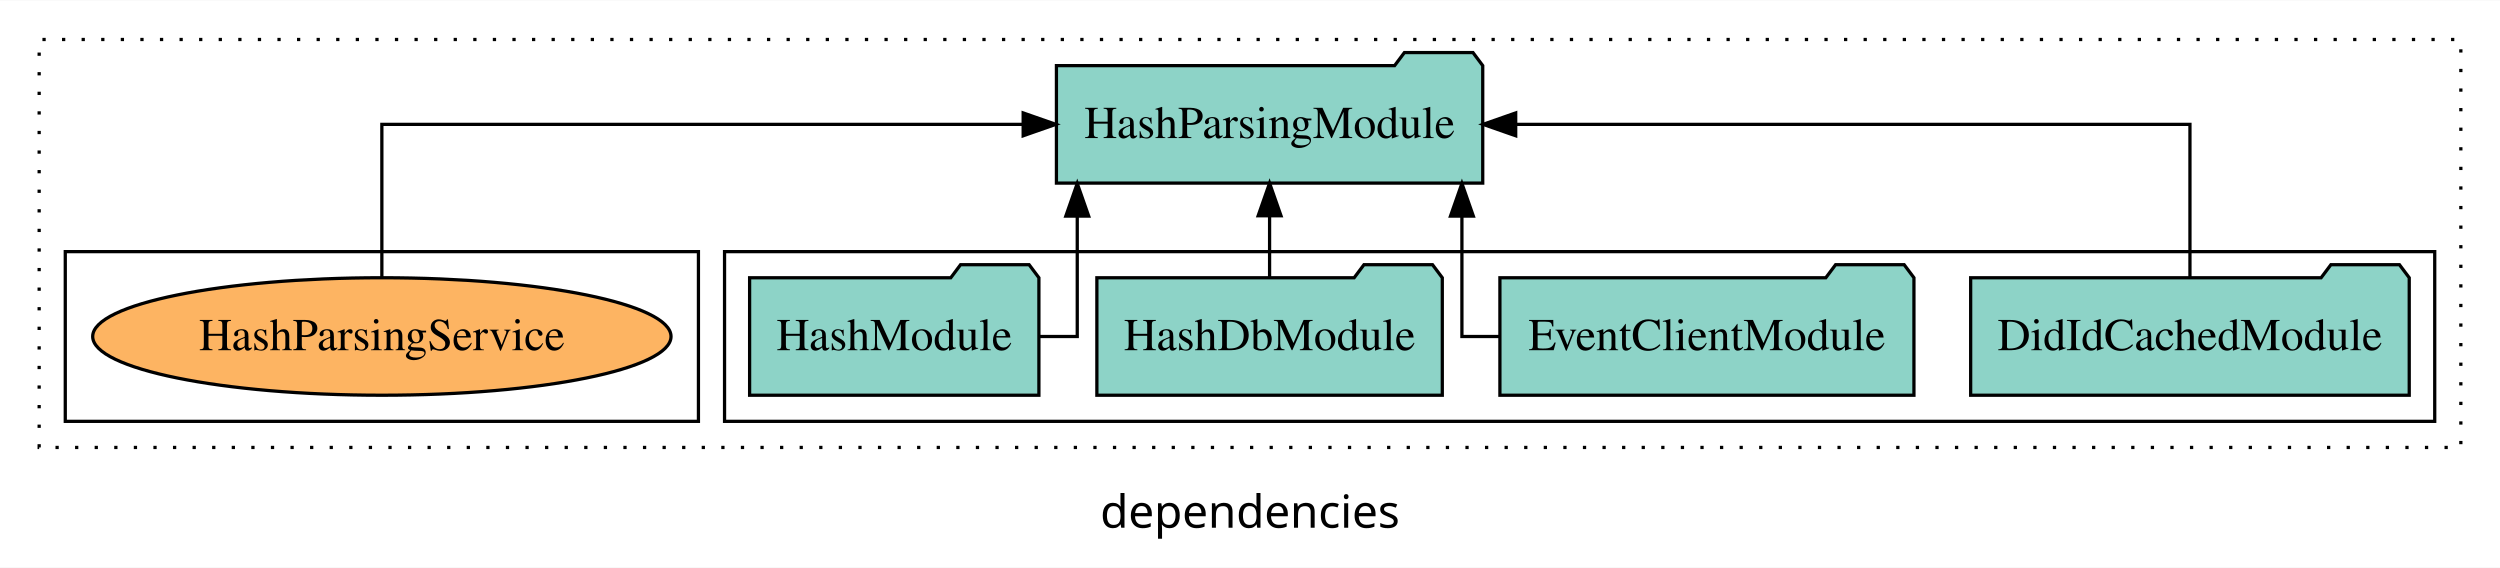
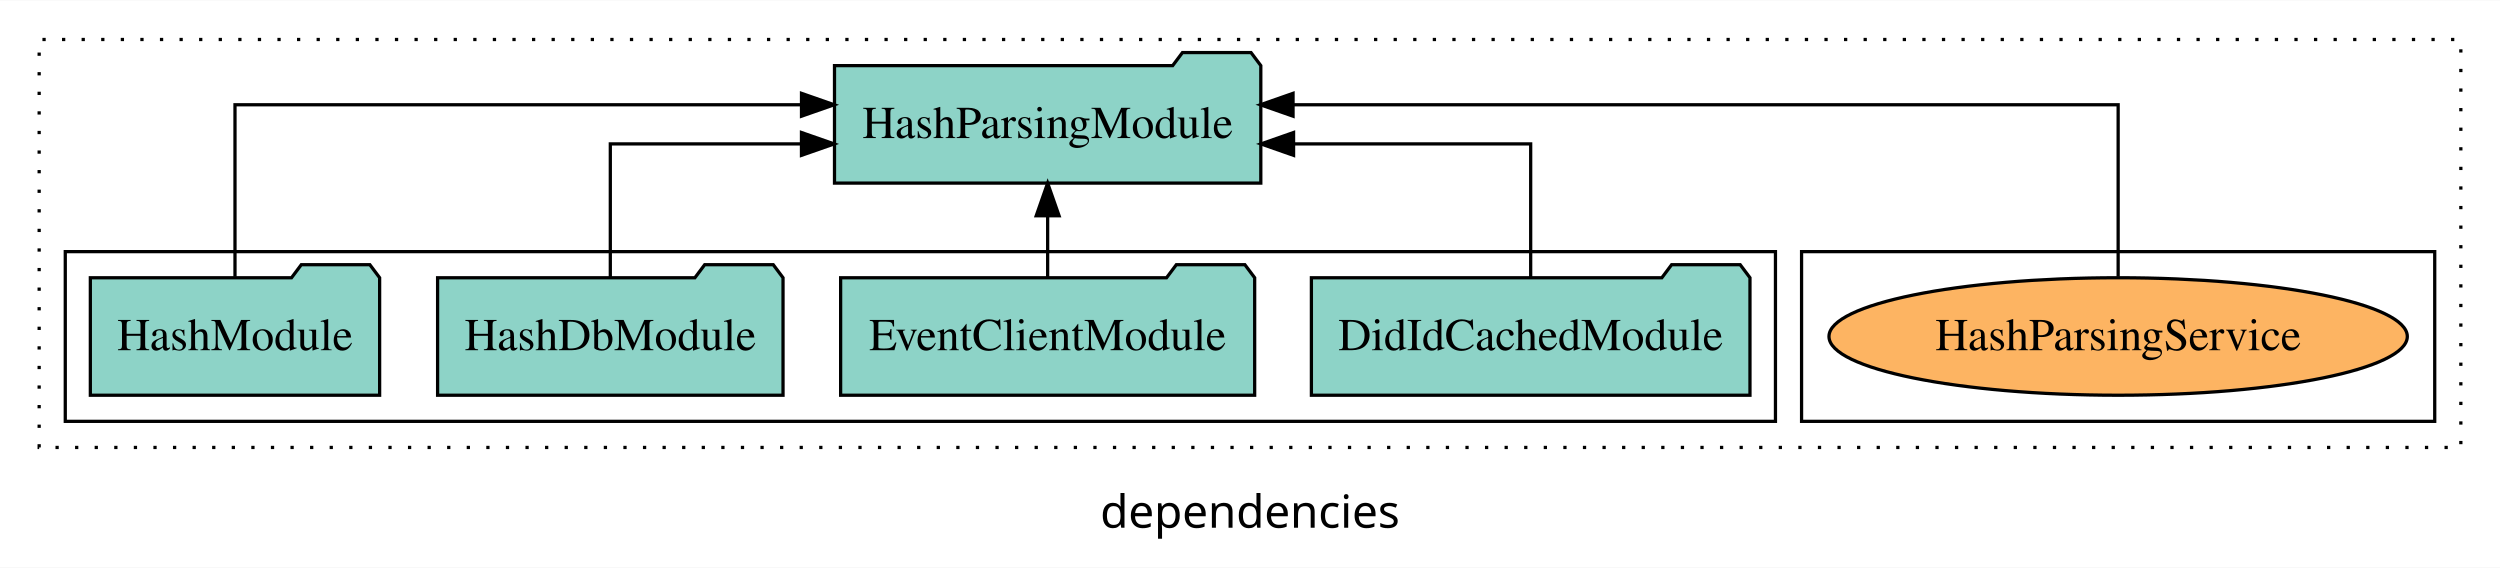
<svg xmlns="http://www.w3.org/2000/svg" width="766pt" height="174pt" viewBox="0.00 0.00 766.00 173.80">
  <g id="graph0" class="graph" transform="scale(1 1) rotate(0) translate(4 169.8)">
    <polygon fill="white" stroke="transparent" points="-4,4 -4,-169.8 762,-169.8 762,4 -4,4" />
    <text text-anchor="middle" x="379" y="-8.2" font-family="sans-serif" font-size="14.00">dependencies</text>
    <g id="clust1" class="cluster">
      <polygon fill="none" stroke="black" stroke-dasharray="1,5" points="8,-32.8 8,-157.8 750,-157.8 750,-32.8 8,-32.8" />
    </g>
+     <g id="clust6" class="cluster">
+       <polygon fill="none" stroke="black" points="548,-40.8 548,-92.8 742,-92.8 742,-40.8 548,-40.8" />
+     </g>
    <g id="clust3" class="cluster">
-       <polygon fill="none" stroke="black" points="218,-40.8 218,-92.8 742,-92.8 742,-40.8 218,-40.8" />
-     </g>
-     <g id="clust6" class="cluster">
-       <polygon fill="none" stroke="black" points="16,-40.8 16,-92.8 210,-92.8 210,-40.8 16,-40.8" />
+       <polygon fill="none" stroke="black" points="16,-40.8 16,-92.8 540,-92.8 540,-40.8 16,-40.8" />
    </g>
    <g id="node1" class="node">
-       <polygon fill="#8dd3c7" stroke="black" points="734.19,-84.8 731.19,-88.8 710.19,-88.8 707.19,-84.8 599.81,-84.8 599.81,-48.8 734.19,-48.8 734.19,-84.8" />
-       <text text-anchor="middle" x="667" y="-62.6" font-family="Times,serif" font-size="14.00">DidIdCachedModule</text>
+       <polygon fill="#8dd3c7" stroke="black" points="532.19,-84.8 529.19,-88.8 508.19,-88.8 505.19,-84.8 397.81,-84.8 397.81,-48.8 532.19,-48.8 532.19,-84.8" />
+       <text text-anchor="middle" x="465" y="-62.6" font-family="Times,serif" font-size="14.00">DidIdCachedModule</text>
    </g>
    <g id="node5" class="node">
-       <polygon fill="#8dd3c7" stroke="black" points="450.31,-149.8 447.31,-153.8 426.31,-153.8 423.31,-149.8 319.69,-149.8 319.69,-113.8 450.31,-113.8 450.31,-149.8" />
-       <text text-anchor="middle" x="385" y="-127.6" font-family="Times,serif" font-size="14.00">HashParsingModule</text>
+       <polygon fill="#8dd3c7" stroke="black" points="382.31,-149.8 379.31,-153.8 358.31,-153.8 355.31,-149.8 251.69,-149.8 251.69,-113.8 382.31,-113.8 382.31,-149.8" />
+       <text text-anchor="middle" x="317" y="-127.6" font-family="Times,serif" font-size="14.00">HashParsingModule</text>
    </g>
    <g id="edge1" class="edge">
-       <path fill="none" stroke="black" d="M667,-84.91C667,-104.14 667,-131.8 667,-131.8 667,-131.8 460.41,-131.8 460.41,-131.8" />
-       <polygon fill="black" stroke="black" points="460.41,-128.3 450.41,-131.8 460.41,-135.3 460.41,-128.3" />
+       <path fill="none" stroke="black" d="M465,-84.82C465,-102.17 465,-125.8 465,-125.8 465,-125.8 392.35,-125.8 392.35,-125.8" />
+       <polygon fill="black" stroke="black" points="392.35,-122.3 382.35,-125.8 392.35,-129.3 392.35,-122.3" />
    </g>
    <g id="node2" class="node">
-       <polygon fill="#8dd3c7" stroke="black" points="582.43,-84.8 579.43,-88.8 558.43,-88.8 555.43,-84.8 455.57,-84.8 455.57,-48.8 582.43,-48.8 582.43,-84.8" />
-       <text text-anchor="middle" x="519" y="-62.6" font-family="Times,serif" font-size="14.00">EventClientModule</text>
+       <polygon fill="#8dd3c7" stroke="black" points="380.43,-84.8 377.43,-88.8 356.43,-88.8 353.43,-84.8 253.57,-84.8 253.57,-48.8 380.43,-48.8 380.43,-84.8" />
+       <text text-anchor="middle" x="317" y="-62.6" font-family="Times,serif" font-size="14.00">EventClientModule</text>
    </g>
    <g id="edge2" class="edge">
-       <path fill="none" stroke="black" d="M455.66,-66.8C448.62,-66.8 443.93,-66.8 443.93,-66.8 443.93,-66.8 443.93,-103.69 443.93,-103.69" />
-       <polygon fill="black" stroke="black" points="440.43,-103.69 443.93,-113.69 447.43,-103.69 440.43,-103.69" />
+       <path fill="none" stroke="black" d="M317,-84.91C317,-84.91 317,-103.79 317,-103.79" />
+       <polygon fill="black" stroke="black" points="313.5,-103.79 317,-113.79 320.5,-103.79 313.5,-103.79" />
    </g>
    <g id="node3" class="node">
-       <polygon fill="#8dd3c7" stroke="black" points="437.92,-84.8 434.92,-88.8 413.92,-88.8 410.92,-84.8 332.08,-84.8 332.08,-48.8 437.92,-48.8 437.92,-84.8" />
-       <text text-anchor="middle" x="385" y="-62.6" font-family="Times,serif" font-size="14.00">HashDbModule</text>
+       <polygon fill="#8dd3c7" stroke="black" points="235.92,-84.8 232.92,-88.8 211.92,-88.8 208.92,-84.8 130.08,-84.8 130.08,-48.8 235.92,-48.8 235.92,-84.8" />
+       <text text-anchor="middle" x="183" y="-62.6" font-family="Times,serif" font-size="14.00">HashDbModule</text>
    </g>
    <g id="edge3" class="edge">
-       <path fill="none" stroke="black" d="M385,-84.91C385,-84.91 385,-103.79 385,-103.79" />
-       <polygon fill="black" stroke="black" points="381.5,-103.79 385,-113.79 388.5,-103.79 381.5,-103.79" />
+       <path fill="none" stroke="black" d="M183,-84.82C183,-102.17 183,-125.8 183,-125.8 183,-125.8 241.57,-125.8 241.57,-125.8" />
+       <polygon fill="black" stroke="black" points="241.57,-129.3 251.57,-125.8 241.57,-122.3 241.57,-129.3" />
    </g>
    <g id="node4" class="node">
-       <polygon fill="#8dd3c7" stroke="black" points="314.32,-84.8 311.32,-88.8 290.32,-88.8 287.32,-84.8 225.68,-84.8 225.68,-48.8 314.32,-48.8 314.32,-84.8" />
-       <text text-anchor="middle" x="270" y="-62.6" font-family="Times,serif" font-size="14.00">HashModule</text>
+       <polygon fill="#8dd3c7" stroke="black" points="112.32,-84.8 109.32,-88.8 88.32,-88.8 85.32,-84.8 23.68,-84.8 23.68,-48.8 112.32,-48.8 112.32,-84.8" />
+       <text text-anchor="middle" x="68" y="-62.6" font-family="Times,serif" font-size="14.00">HashModule</text>
    </g>
    <g id="edge4" class="edge">
-       <path fill="none" stroke="black" d="M314.18,-66.8C321.13,-66.8 326.07,-66.8 326.07,-66.8 326.07,-66.8 326.07,-103.69 326.07,-103.69" />
-       <polygon fill="black" stroke="black" points="322.57,-103.69 326.07,-113.69 329.57,-103.69 322.57,-103.69" />
+       <path fill="none" stroke="black" d="M68,-85.08C68,-106.12 68,-137.8 68,-137.8 68,-137.8 241.58,-137.8 241.58,-137.8" />
+       <polygon fill="black" stroke="black" points="241.58,-141.3 251.58,-137.8 241.58,-134.3 241.58,-141.3" />
    </g>
    <g id="node6" class="node">
-       <ellipse fill="#fdb462" stroke="black" cx="113" cy="-66.8" rx="88.6" ry="18" />
-       <text text-anchor="middle" x="113" y="-62.6" font-family="Times,serif" font-size="14.00">HashParsingService</text>
+       <ellipse fill="#fdb462" stroke="black" cx="645" cy="-66.8" rx="88.6" ry="18" />
+       <text text-anchor="middle" x="645" y="-62.6" font-family="Times,serif" font-size="14.00">HashParsingService</text>
    </g>
    <g id="edge5" class="edge">
-       <path fill="none" stroke="black" d="M113,-84.91C113,-104.14 113,-131.8 113,-131.8 113,-131.8 309.5,-131.8 309.5,-131.8" />
-       <polygon fill="black" stroke="black" points="309.5,-135.3 319.5,-131.8 309.5,-128.3 309.5,-135.3" />
+       <path fill="none" stroke="black" d="M645,-85.08C645,-106.12 645,-137.8 645,-137.8 645,-137.8 392.19,-137.8 392.19,-137.8" />
+       <polygon fill="black" stroke="black" points="392.19,-134.3 382.19,-137.8 392.19,-141.3 392.19,-134.3" />
    </g>
  </g>
</svg>
